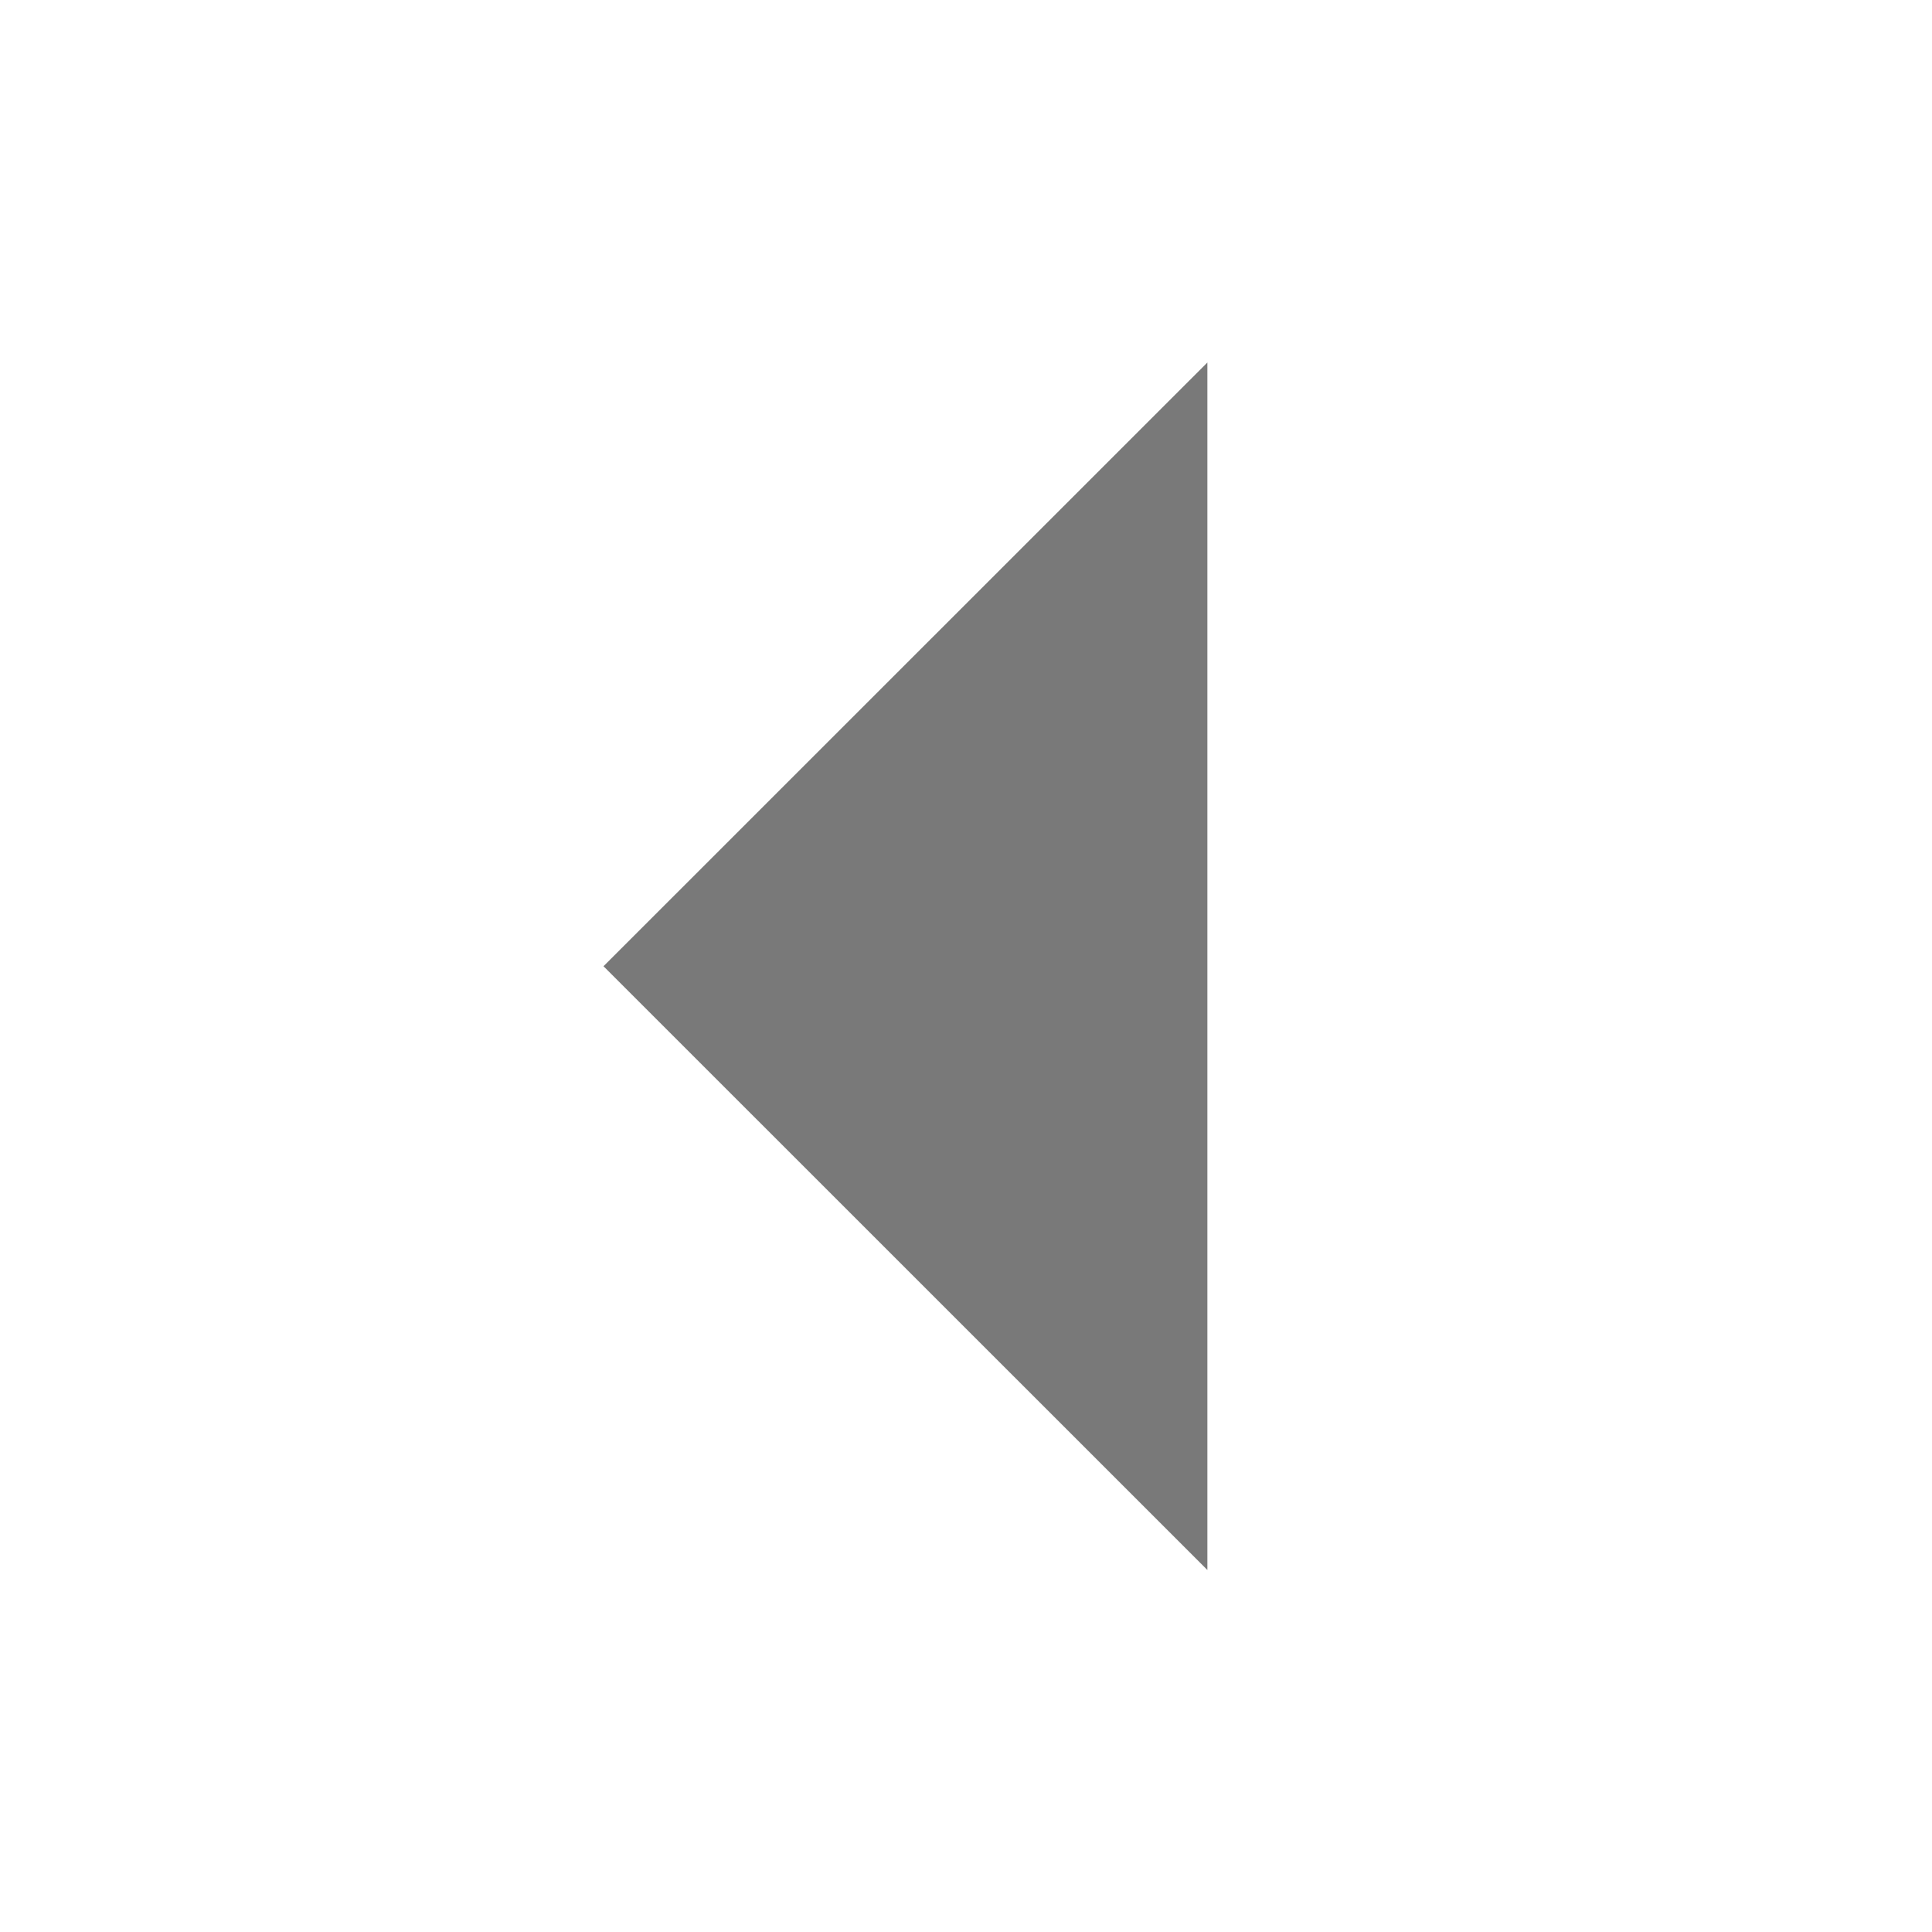
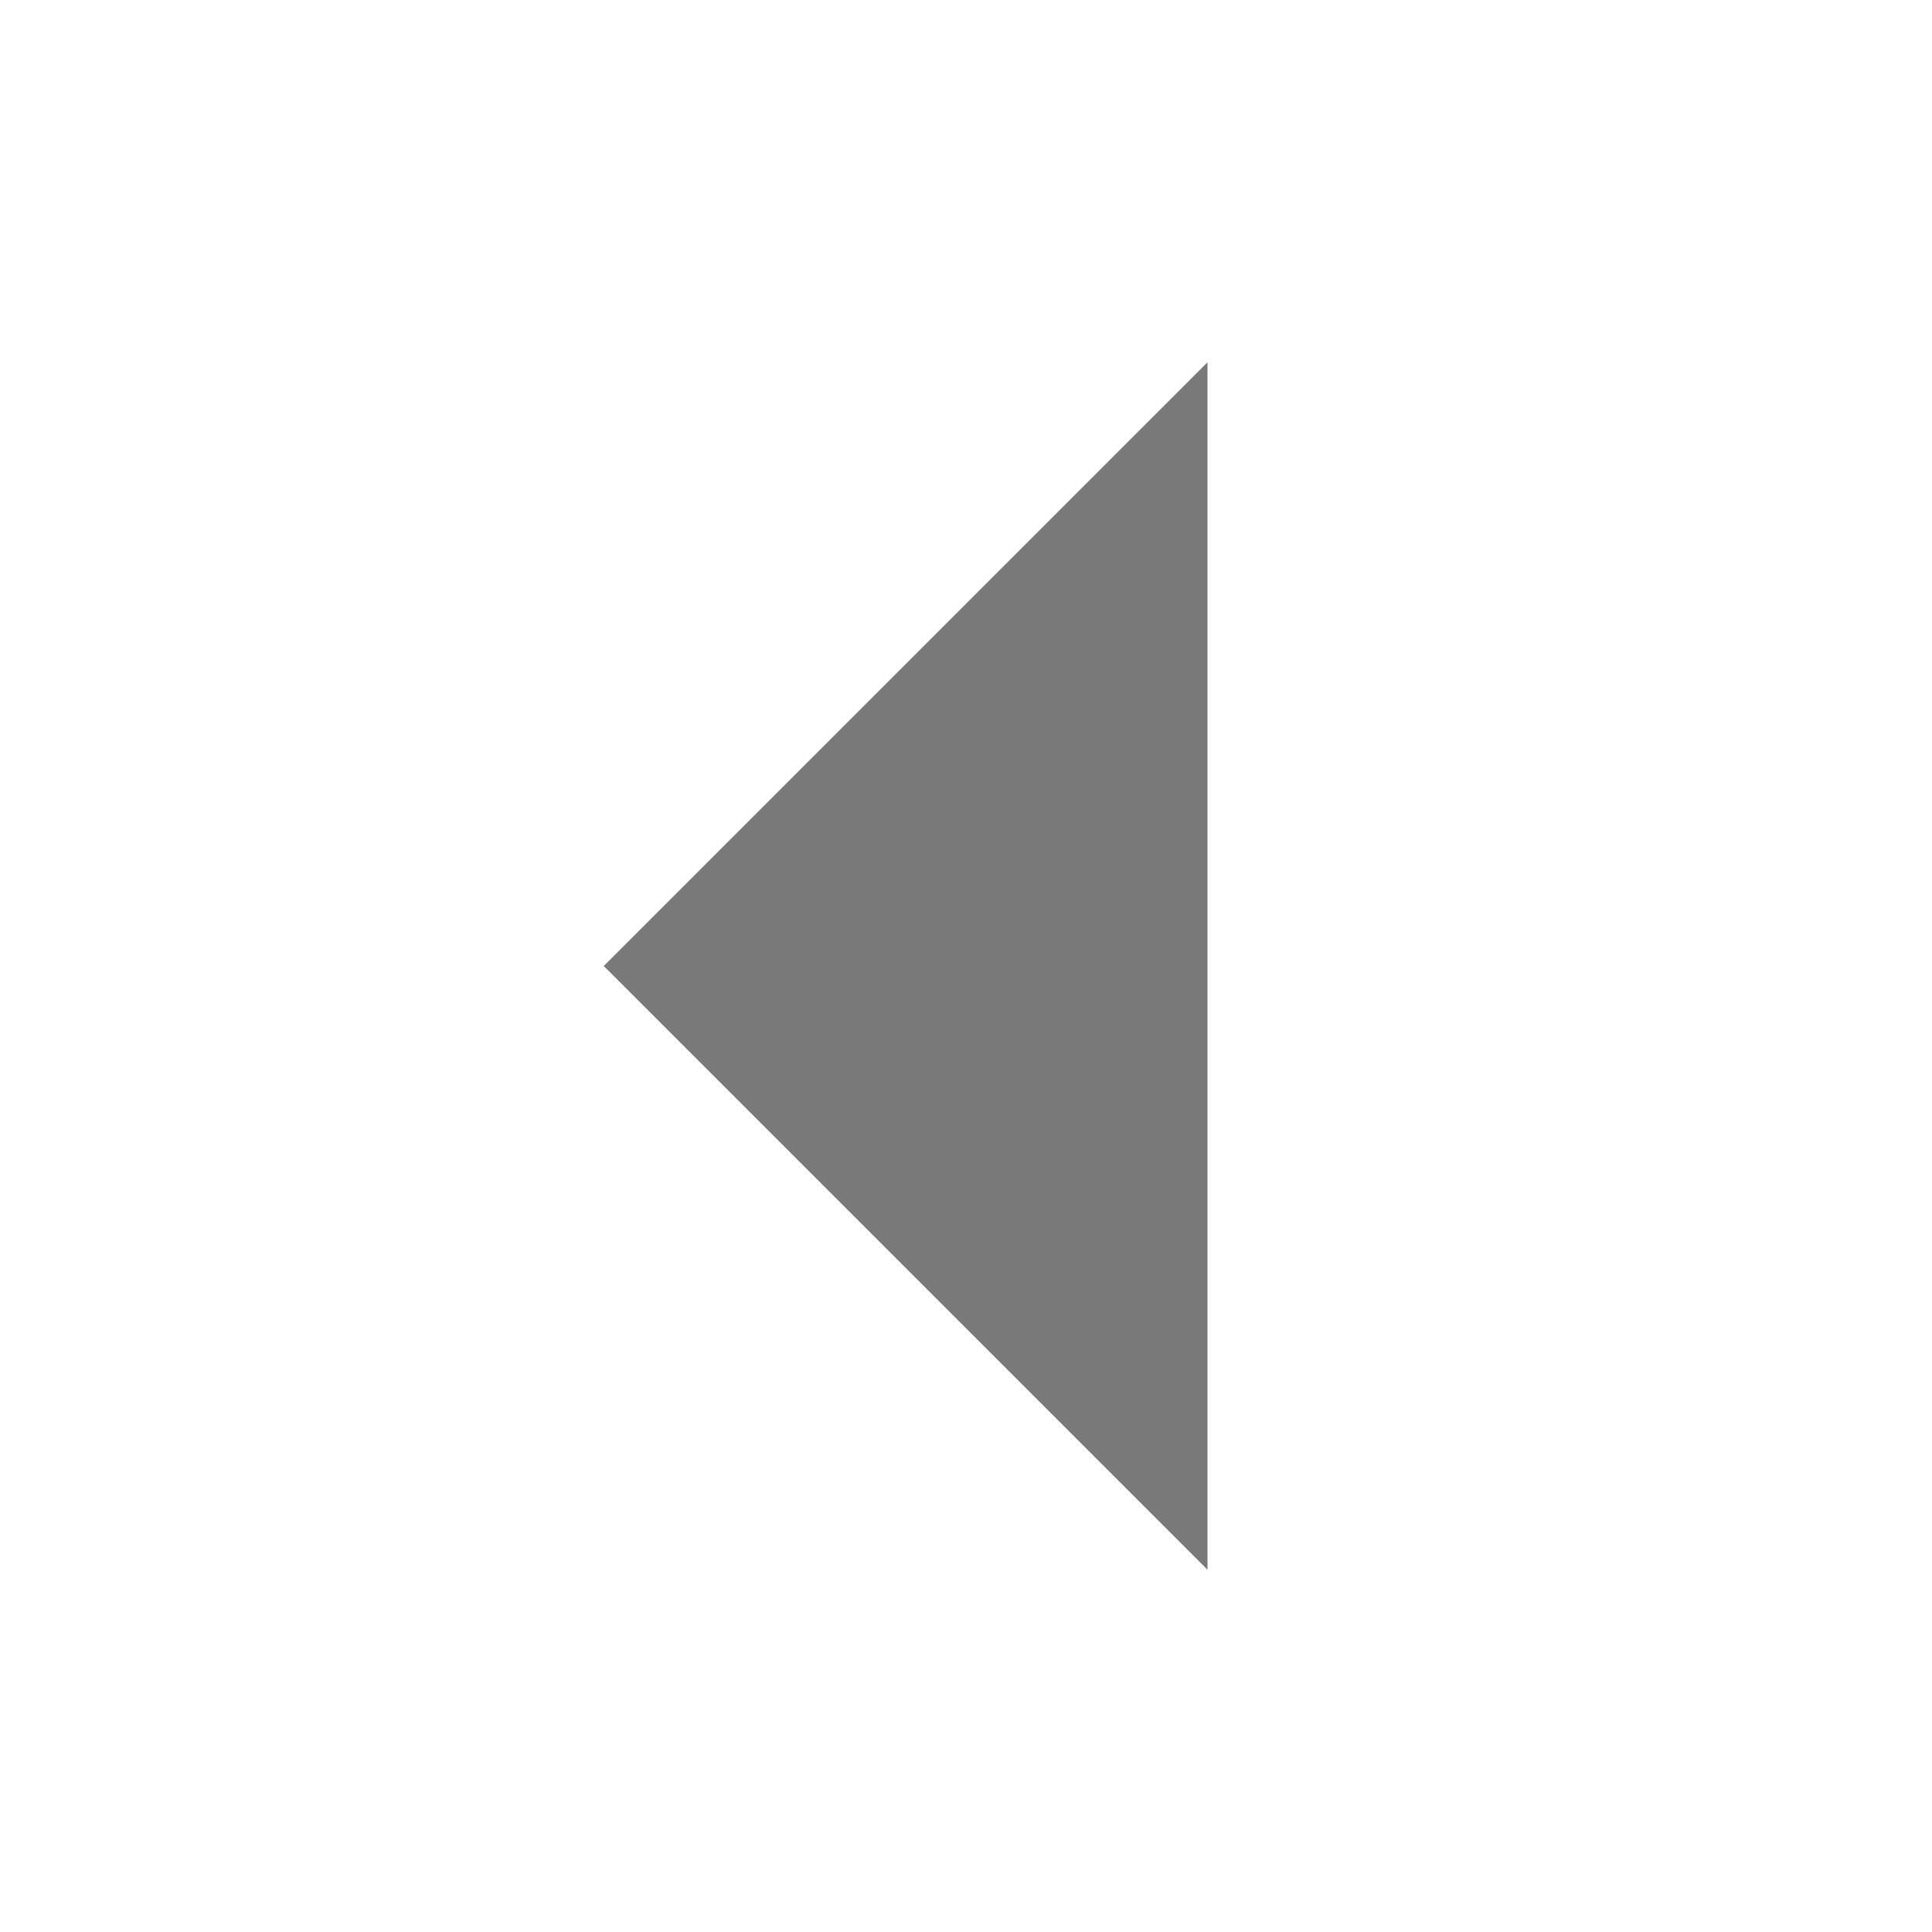
<svg xmlns="http://www.w3.org/2000/svg" width="16" height="16">
-   <path d="M9.999 13.002l-5.001-5 5.001-5z" fill="#797979" />
+   <path d="M10 13l-5-5 5-5z" fill="#797979" />
</svg>
